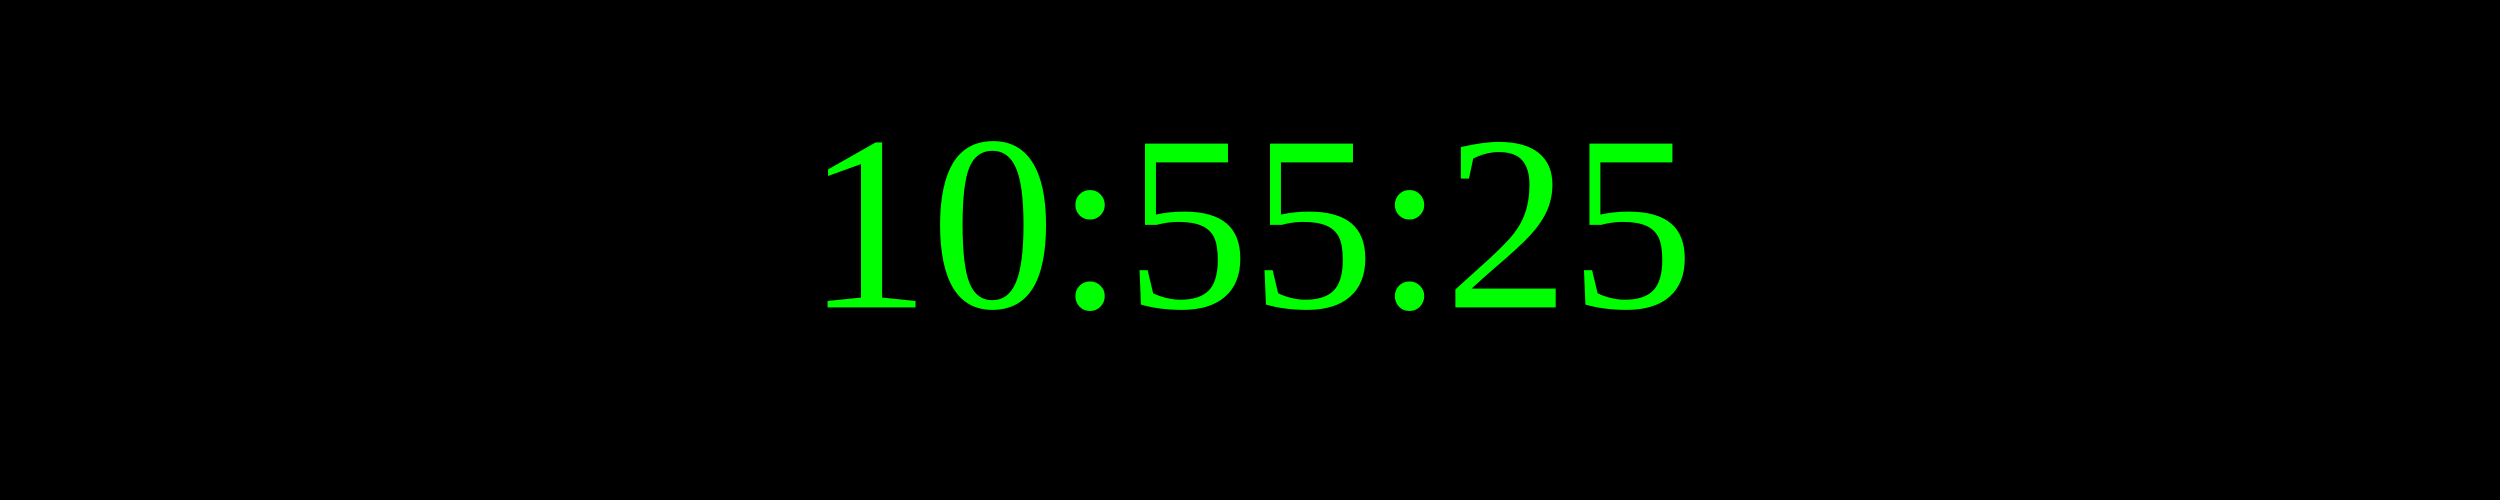
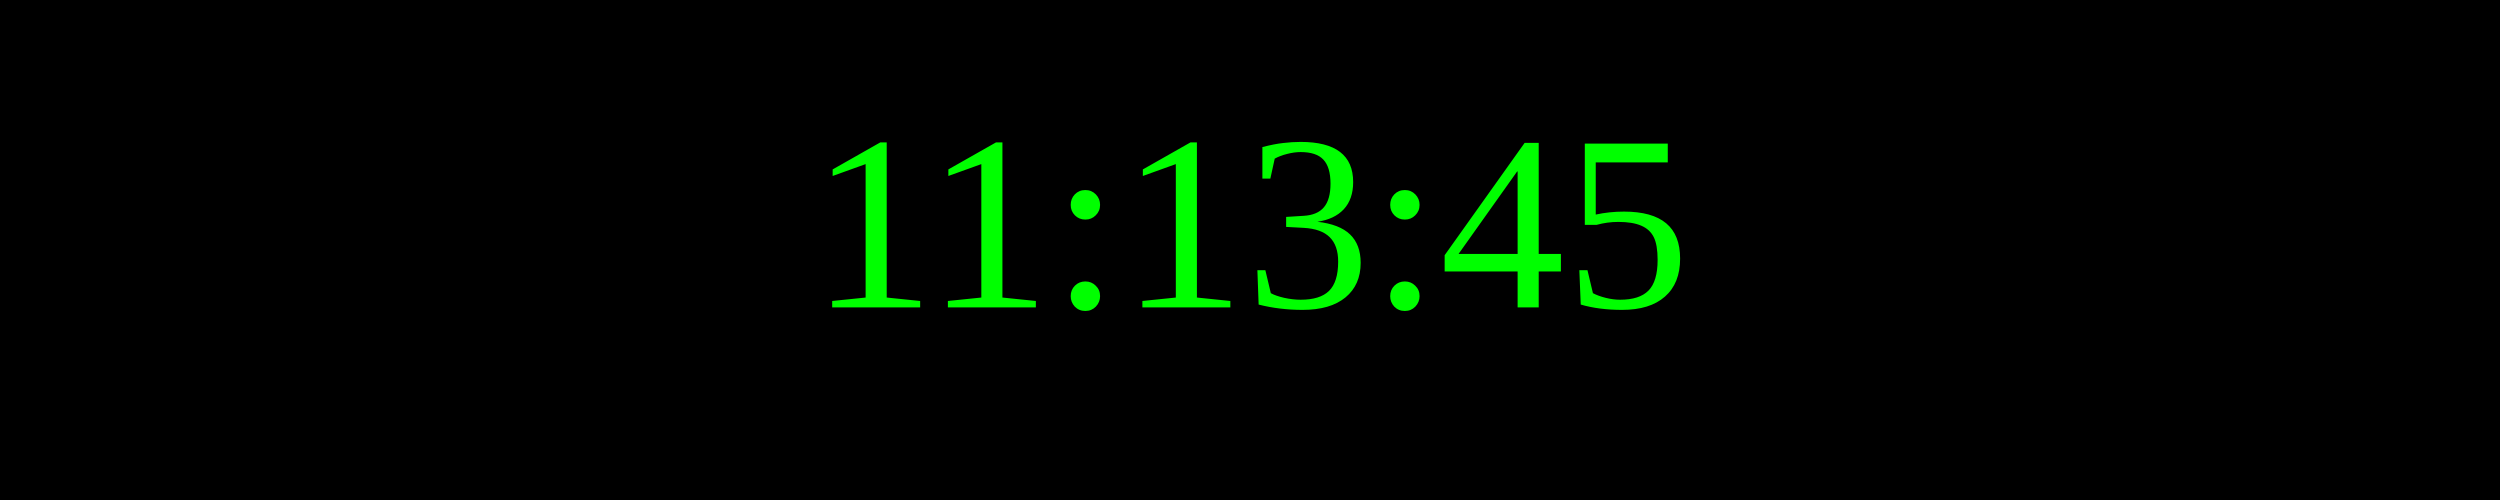
<svg xmlns="http://www.w3.org/2000/svg" width="250" height="50">
  <rect width="100%" height="100%" fill="black" />
  <text x="50%" y="50%" font-size="25" fill="lime" text-anchor="middle" dominant-baseline="middle">
- 10:55:25
+ 11:13:45
</text>
</svg>
